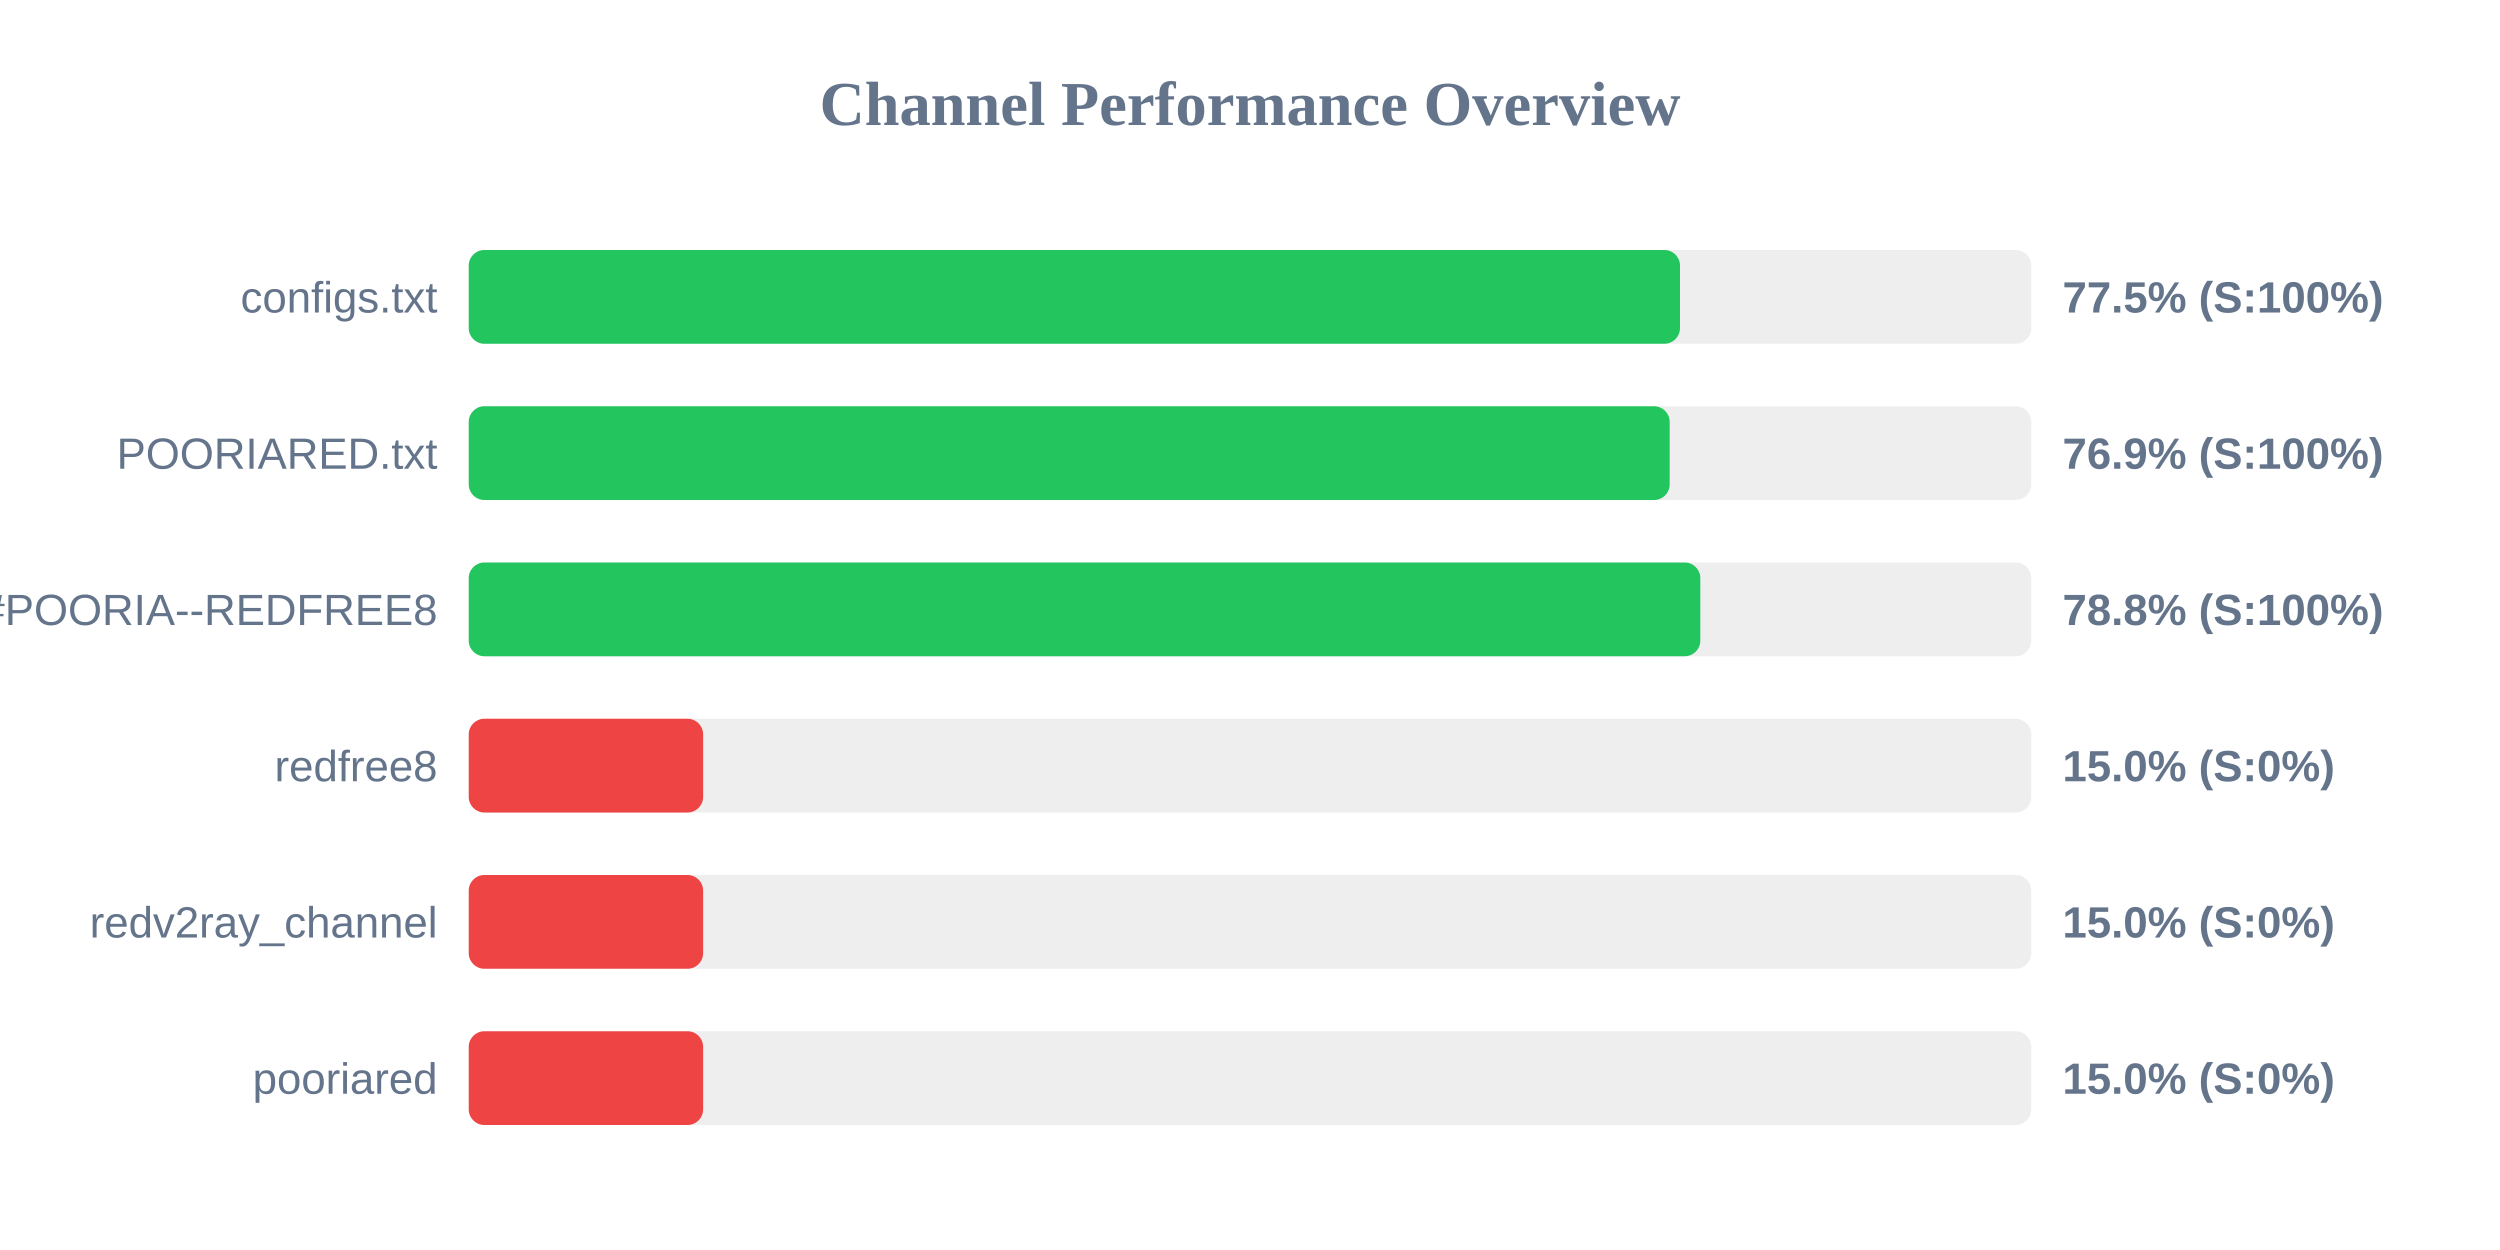
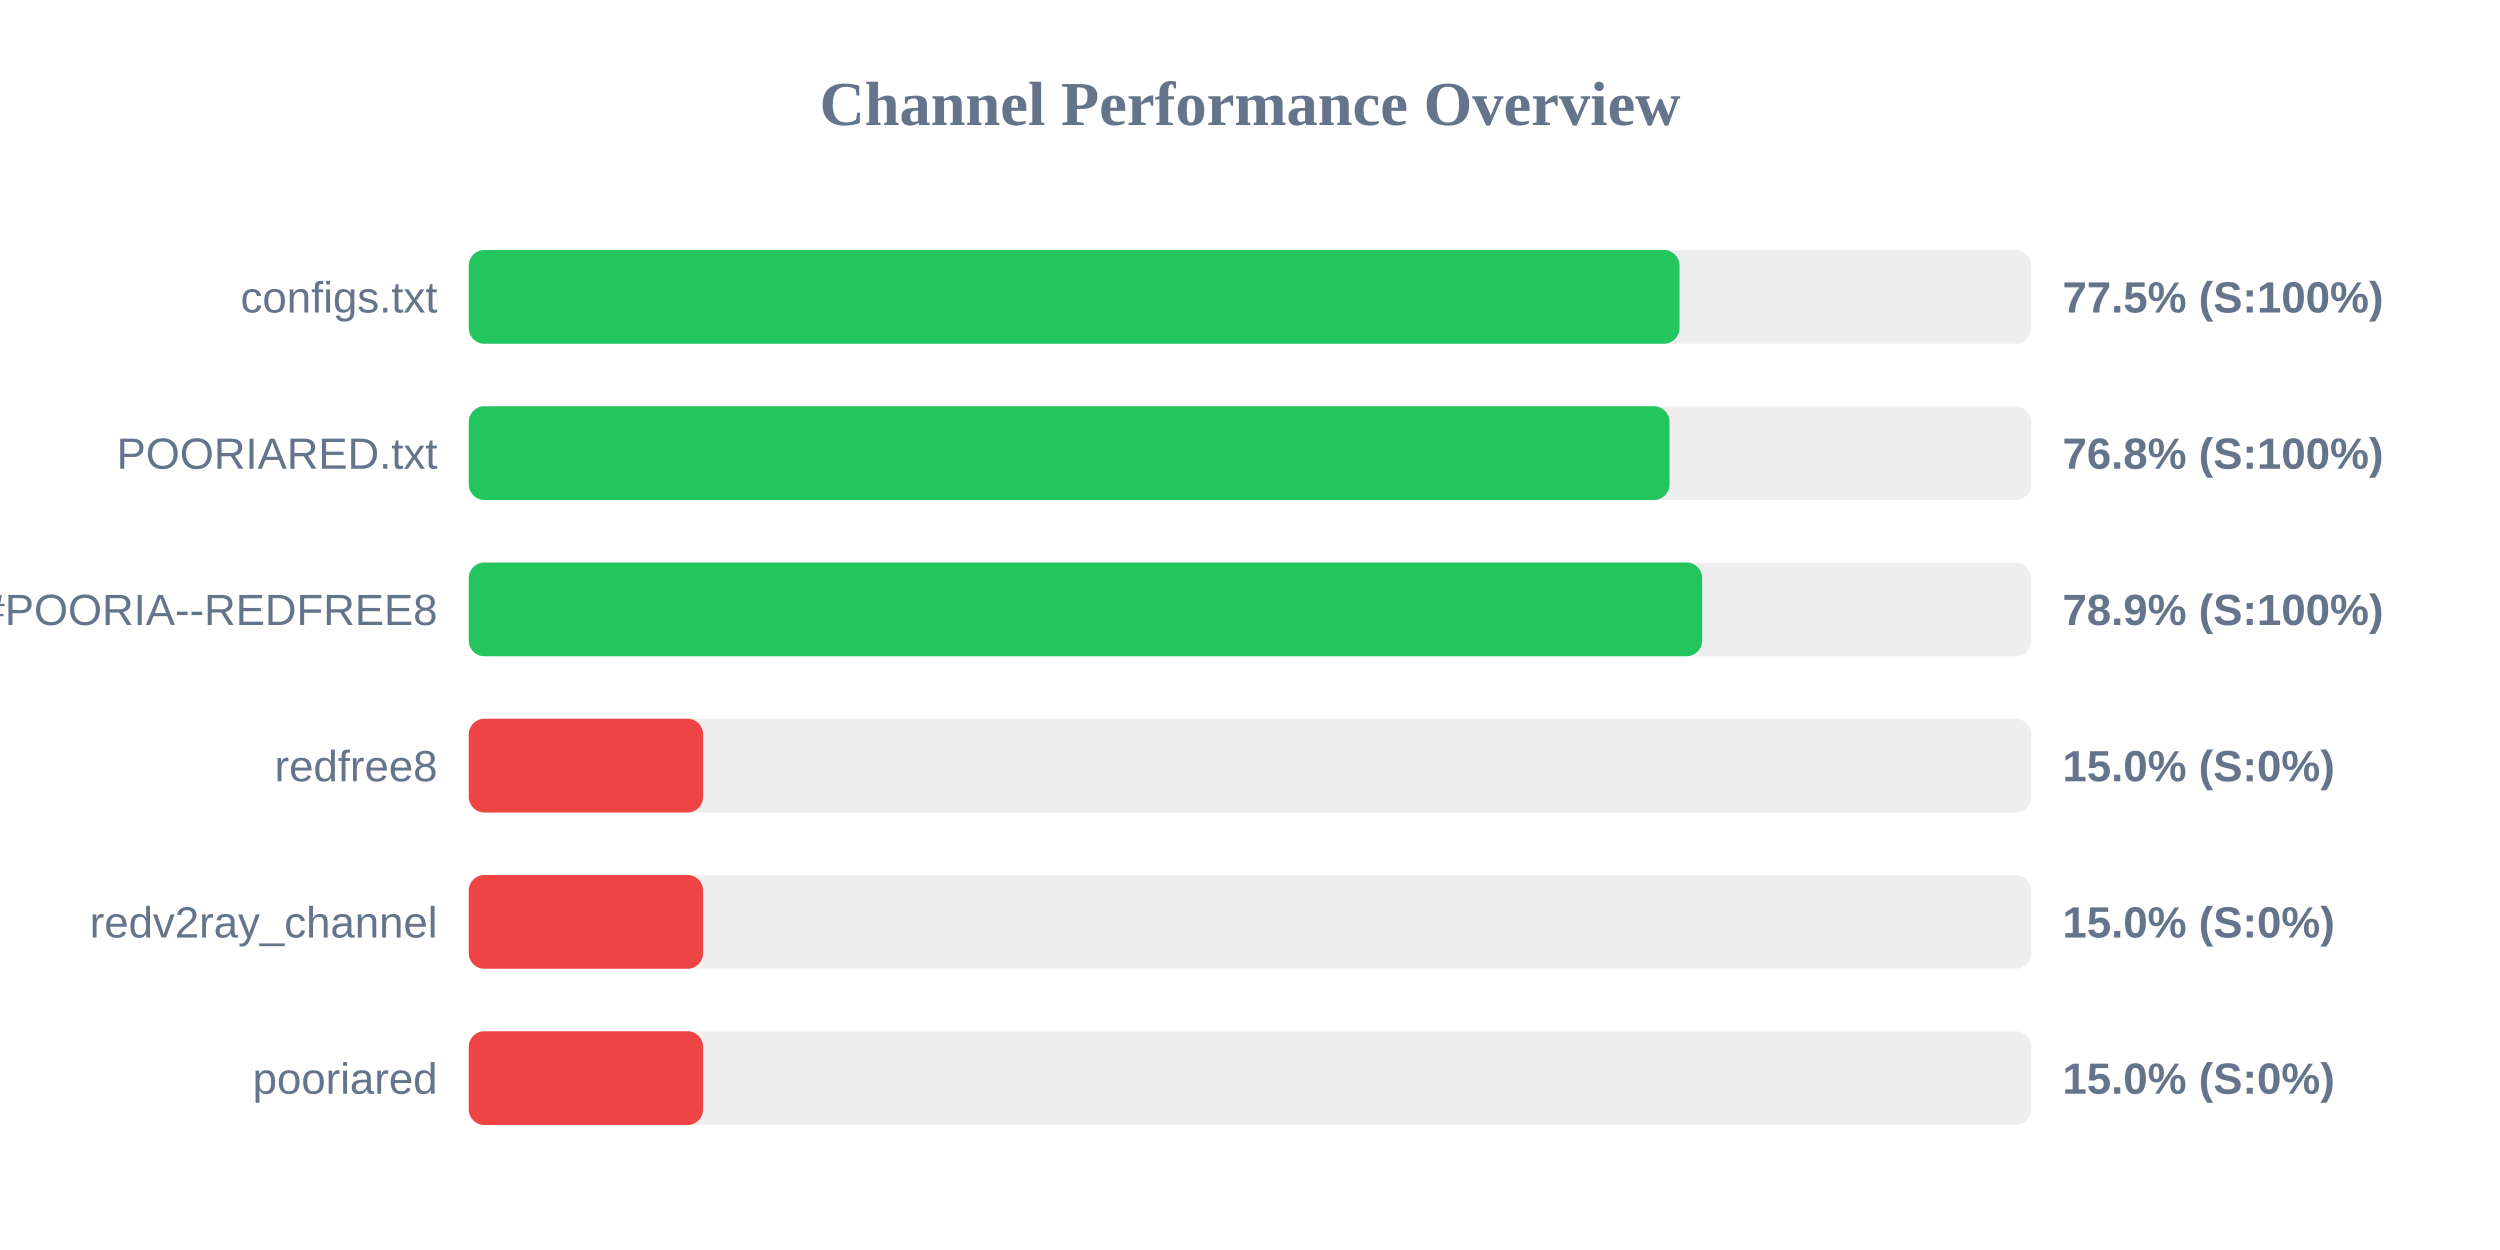
<svg xmlns="http://www.w3.org/2000/svg" width="800" height="400" version="1.1">
  <style>
        .row { font: 14px Arial; fill: #64748b; }
        .score { font: bold 14px Arial; fill: #64748b; }
    </style>
  <text x="400" y="40" text-anchor="middle" font-size="20px" font-weight="bold" fill="#64748b">Channel Performance Overview</text>
  <rect x="150" y="80" width="500" height="30" fill="#eee" rx="5" />
-   <rect x="150" y="80" width="387.6" height="30" fill="#22c55e" rx="5" />
+   <rect x="150" y="80" width="387.45" height="30" fill="#22c55e" rx="5" />
  <text x="140" y="100" text-anchor="end" class="row">configs.txt</text>
  <text x="660" y="100" text-anchor="start" class="score">77.5% (S:100%)</text>
  <rect x="150" y="130" width="500" height="30" fill="#eee" rx="5" />
-   <rect x="150" y="130" width="384.3" height="30" fill="#22c55e" rx="5" />
+   <rect x="150" y="130" width="384.25" height="30" fill="#22c55e" rx="5" />
  <text x="140" y="150" text-anchor="end" class="row">POORIARED.txt</text>
-   <text x="660" y="150" text-anchor="start" class="score">76.9% (S:100%)</text>
+   <text x="660" y="150" text-anchor="start" class="score">76.8% (S:100%)</text>
  <rect x="150" y="180" width="500" height="30" fill="#eee" rx="5" />
-   <rect x="150" y="180" width="394.1" height="30" fill="#22c55e" rx="5" />
+   <rect x="150" y="180" width="394.7" height="30" fill="#22c55e" rx="5" />
  <text x="140" y="200" text-anchor="end" class="row">POORIA--REDFREE8.txt#POORIA--REDFREE8</text>
-   <text x="660" y="200" text-anchor="start" class="score">78.8% (S:100%)</text>
+   <text x="660" y="200" text-anchor="start" class="score">78.9% (S:100%)</text>
  <rect x="150" y="230" width="500" height="30" fill="#eee" rx="5" />
  <rect x="150" y="230" width="75.0" height="30" fill="#ef4444" rx="5" />
  <text x="140" y="250" text-anchor="end" class="row">redfree8</text>
  <text x="660" y="250" text-anchor="start" class="score">15.0% (S:0%)</text>
  <rect x="150" y="280" width="500" height="30" fill="#eee" rx="5" />
  <rect x="150" y="280" width="75.0" height="30" fill="#ef4444" rx="5" />
  <text x="140" y="300" text-anchor="end" class="row">redv2ray_channel</text>
  <text x="660" y="300" text-anchor="start" class="score">15.0% (S:0%)</text>
  <rect x="150" y="330" width="500" height="30" fill="#eee" rx="5" />
  <rect x="150" y="330" width="75.0" height="30" fill="#ef4444" rx="5" />
  <text x="140" y="350" text-anchor="end" class="row">pooriared</text>
  <text x="660" y="350" text-anchor="start" class="score">15.0% (S:0%)</text>
</svg>
